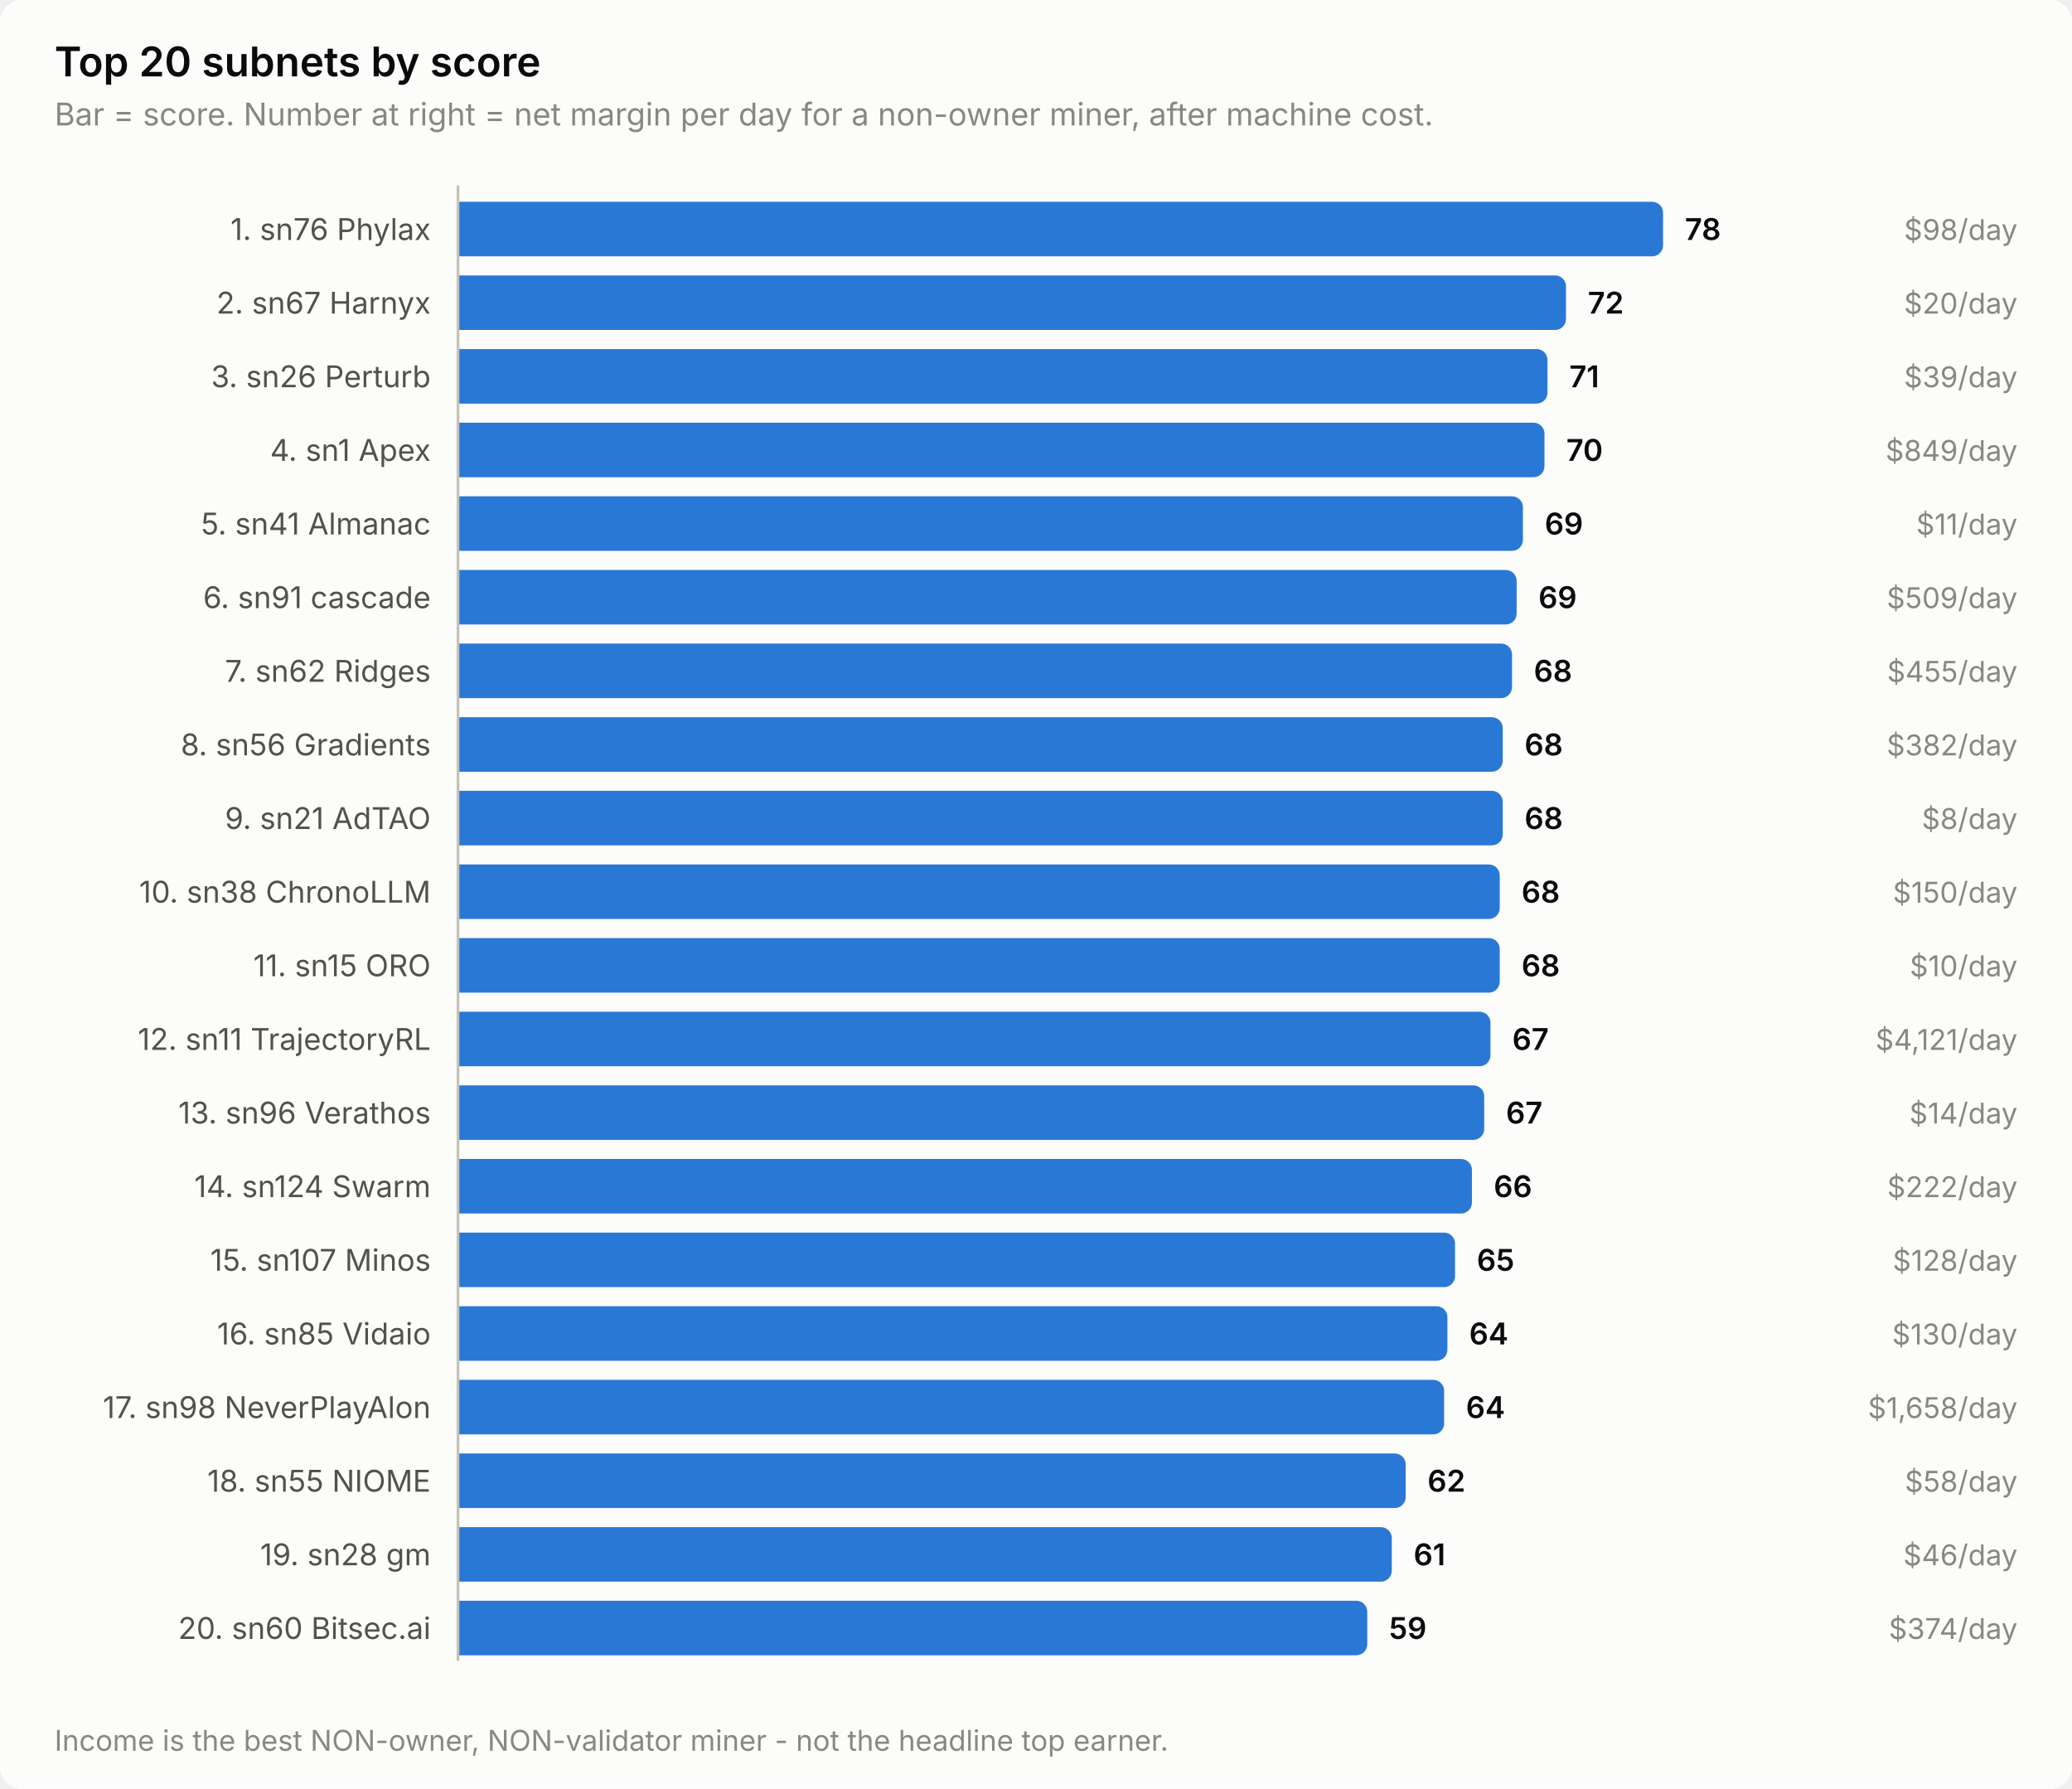
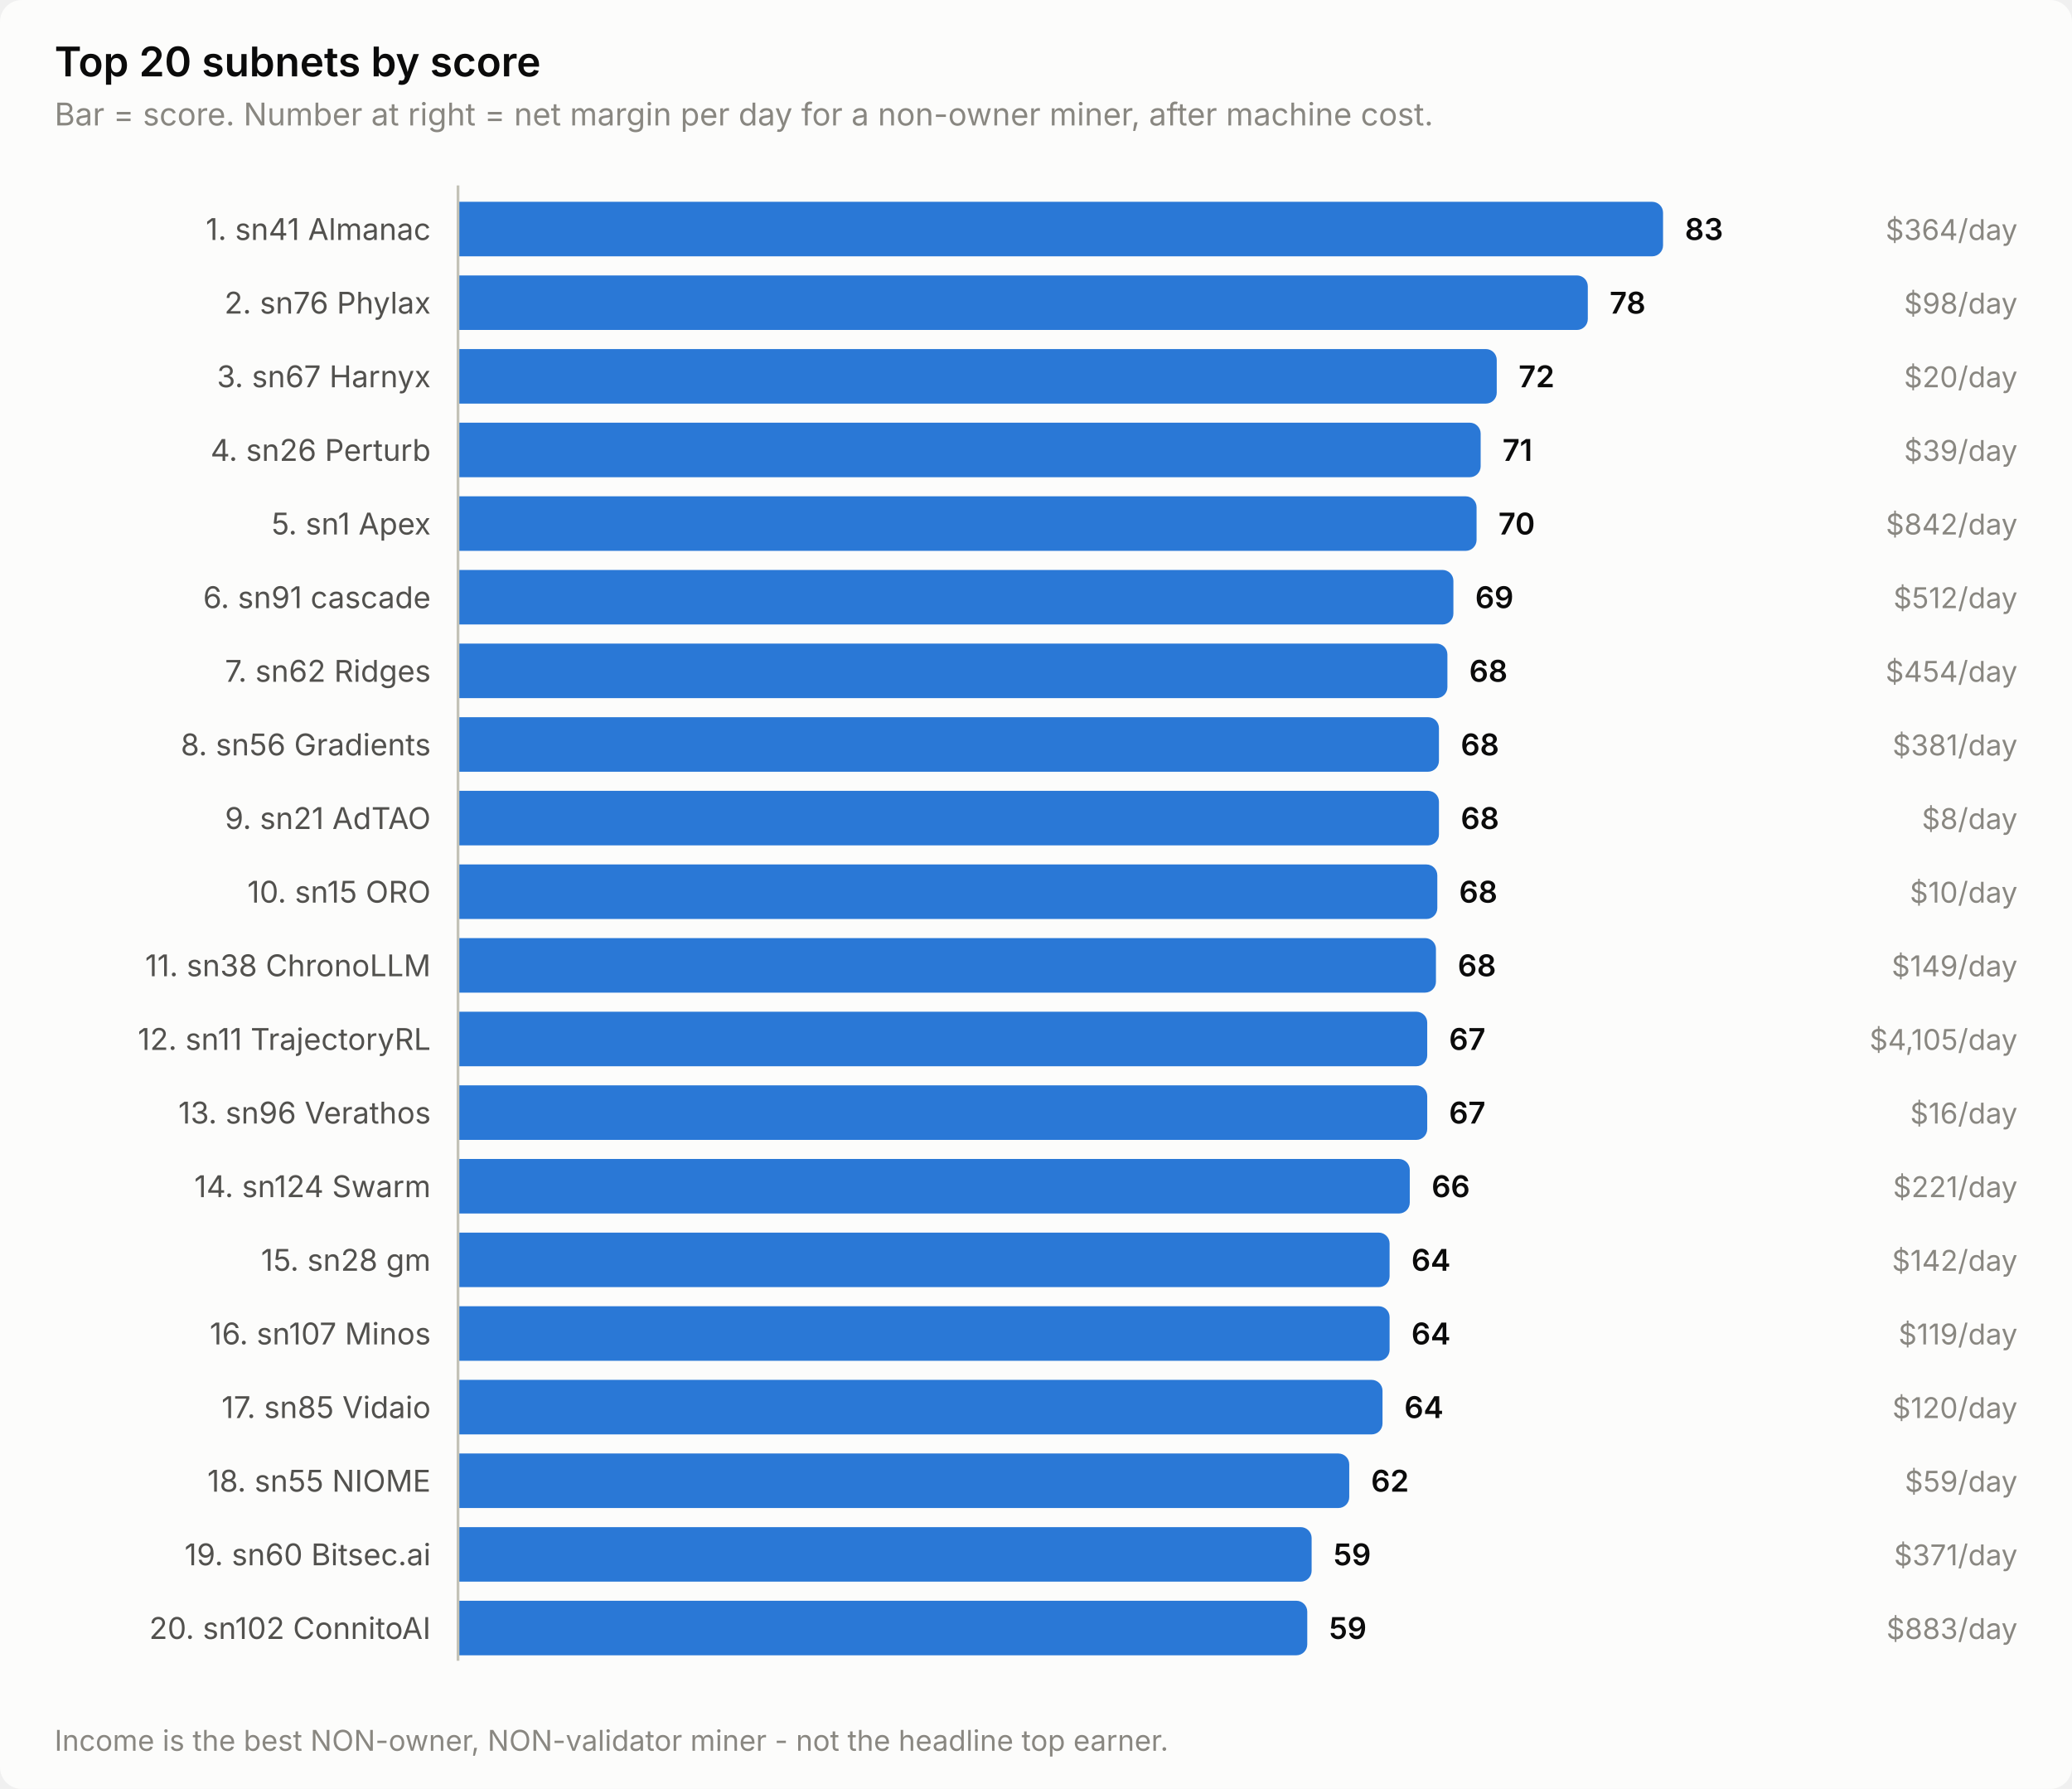
<svg xmlns="http://www.w3.org/2000/svg" width="760" height="656" viewBox="0 0 760 656" role="img" aria-label="Top 20 subnets by score">
  <style>
    text { font-family: system-ui, -apple-system, 'Segoe UI', sans-serif; }
    .t-title { font-size: 15px; font-weight: 600; }
    .t-sub { font-size: 11.5px; }
    .t-lab { font-size: 11px; }
    .t-val { font-size: 11px; font-weight: 600; font-variant-numeric: tabular-nums; }
    .t-tick { font-size: 10.5px; font-variant-numeric: tabular-nums; }

    .surface { fill: #fcfcfb; }
    .ink { fill: #0b0b0b; }
    .ink2 { fill: #52514e; }
    .muted { fill: #898781; }
    .grid { stroke: #e1e0d9; }
    .axis { stroke: #c3c2b7; }
    .accent { fill: #2a78d6; }
    .critical { fill: #d03b3b; }
    .deemph { fill: #d8d7d0; }

    @media (prefers-color-scheme: dark) {
      .surface { fill: #1a1a19; }
      .ink { fill: #ffffff; }
      .ink2 { fill: #c3c2b7; }
      .muted { fill: #898781; }
      .grid { stroke: #2c2c2a; }
      .axis { stroke: #383835; }
      .accent { fill: #3987e5; }
      .deemph { fill: #3a3a37; }
    }
</style>
  <rect class="surface" width="760" height="656" rx="8" />
  <text class="ink t-title" x="20" y="28">Top 20 subnets by score</text>
  <text class="muted t-sub" x="20" y="46">Bar = score. Number at right = net margin per day for a non-owner miner, after machine cost.</text>
-   <text class="ink2 t-lab" x="158" y="88" text-anchor="end">1. sn76 Phylax</text>
+   <text class="ink2 t-lab" x="158" y="88" text-anchor="end">1. sn41 Almanac</text>
  <path class="accent" d="M168.0,74.0 H606.0 a4.0,4.0 0 0 1 4.0,4.0 V90.0 a4.0,4.0 0 0 1 -4.0,4.0 H168.0 Z" />
-   <text class="ink t-val" x="618.0" y="88">78</text>
-   <text class="muted t-tick" x="740" y="88" text-anchor="end">$98/day</text>
-   <text class="ink2 t-lab" x="158" y="115" text-anchor="end">2. sn67 Harnyx</text>
-   <path class="accent" d="M168.0,101.0 H570.4 a4.0,4.0 0 0 1 4.0,4.0 V117.0 a4.0,4.0 0 0 1 -4.0,4.0 H168.0 Z" />
-   <text class="ink t-val" x="582.4" y="115">72</text>
-   <text class="muted t-tick" x="740" y="115" text-anchor="end">$20/day</text>
-   <text class="ink2 t-lab" x="158" y="142" text-anchor="end">3. sn26 Perturb</text>
-   <path class="accent" d="M168.0,128.0 H563.6 a4.0,4.0 0 0 1 4.0,4.0 V144.0 a4.0,4.0 0 0 1 -4.0,4.0 H168.0 Z" />
-   <text class="ink t-val" x="575.6" y="142">71</text>
-   <text class="muted t-tick" x="740" y="142" text-anchor="end">$39/day</text>
-   <text class="ink2 t-lab" x="158" y="169" text-anchor="end">4. sn1 Apex</text>
-   <path class="accent" d="M168.0,155.0 H562.5 a4.0,4.0 0 0 1 4.0,4.0 V171.0 a4.0,4.0 0 0 1 -4.0,4.0 H168.0 Z" />
-   <text class="ink t-val" x="574.5" y="169">70</text>
-   <text class="muted t-tick" x="740" y="169" text-anchor="end">$849/day</text>
-   <text class="ink2 t-lab" x="158" y="196" text-anchor="end">5. sn41 Almanac</text>
-   <path class="accent" d="M168.0,182.0 H554.6 a4.0,4.0 0 0 1 4.0,4.0 V198.0 a4.0,4.0 0 0 1 -4.0,4.0 H168.0 Z" />
-   <text class="ink t-val" x="566.6" y="196">69</text>
-   <text class="muted t-tick" x="740" y="196" text-anchor="end">$11/day</text>
+   <text class="ink t-val" x="618.0" y="88">83</text>
+   <text class="muted t-tick" x="740" y="88" text-anchor="end">$364/day</text>
+   <text class="ink2 t-lab" x="158" y="115" text-anchor="end">2. sn76 Phylax</text>
+   <path class="accent" d="M168.0,101.0 H578.4 a4.0,4.0 0 0 1 4.0,4.0 V117.0 a4.0,4.0 0 0 1 -4.0,4.0 H168.0 Z" />
+   <text class="ink t-val" x="590.4" y="115">78</text>
+   <text class="muted t-tick" x="740" y="115" text-anchor="end">$98/day</text>
+   <text class="ink2 t-lab" x="158" y="142" text-anchor="end">3. sn67 Harnyx</text>
+   <path class="accent" d="M168.0,128.0 H545.0 a4.0,4.0 0 0 1 4.0,4.0 V144.0 a4.0,4.0 0 0 1 -4.0,4.0 H168.0 Z" />
+   <text class="ink t-val" x="557.0" y="142">72</text>
+   <text class="muted t-tick" x="740" y="142" text-anchor="end">$20/day</text>
+   <text class="ink2 t-lab" x="158" y="169" text-anchor="end">4. sn26 Perturb</text>
+   <path class="accent" d="M168.0,155.0 H539.1 a4.0,4.0 0 0 1 4.0,4.0 V171.0 a4.0,4.0 0 0 1 -4.0,4.0 H168.0 Z" />
+   <text class="ink t-val" x="551.1" y="169">71</text>
+   <text class="muted t-tick" x="740" y="169" text-anchor="end">$39/day</text>
+   <text class="ink2 t-lab" x="158" y="196" text-anchor="end">5. sn1 Apex</text>
+   <path class="accent" d="M168.0,182.0 H537.6 a4.0,4.0 0 0 1 4.0,4.0 V198.0 a4.0,4.0 0 0 1 -4.0,4.0 H168.0 Z" />
+   <text class="ink t-val" x="549.6" y="196">70</text>
+   <text class="muted t-tick" x="740" y="196" text-anchor="end">$842/day</text>
  <text class="ink2 t-lab" x="158" y="223" text-anchor="end">6. sn91 cascade</text>
-   <path class="accent" d="M168.0,209.0 H552.3 a4.0,4.0 0 0 1 4.0,4.0 V225.0 a4.0,4.0 0 0 1 -4.0,4.0 H168.0 Z" />
-   <text class="ink t-val" x="564.3" y="223">69</text>
-   <text class="muted t-tick" x="740" y="223" text-anchor="end">$509/day</text>
+   <path class="accent" d="M168.0,209.0 H529.1 a4.0,4.0 0 0 1 4.0,4.0 V225.0 a4.0,4.0 0 0 1 -4.0,4.0 H168.0 Z" />
+   <text class="ink t-val" x="541.1" y="223">69</text>
+   <text class="muted t-tick" x="740" y="223" text-anchor="end">$512/day</text>
  <text class="ink2 t-lab" x="158" y="250" text-anchor="end">7. sn62 Ridges</text>
-   <path class="accent" d="M168.0,236.0 H550.6 a4.0,4.0 0 0 1 4.0,4.0 V252.0 a4.0,4.0 0 0 1 -4.0,4.0 H168.0 Z" />
-   <text class="ink t-val" x="562.6" y="250">68</text>
-   <text class="muted t-tick" x="740" y="250" text-anchor="end">$455/day</text>
+   <path class="accent" d="M168.0,236.0 H526.9 a4.0,4.0 0 0 1 4.0,4.0 V252.0 a4.0,4.0 0 0 1 -4.0,4.0 H168.0 Z" />
+   <text class="ink t-val" x="538.9" y="250">68</text>
+   <text class="muted t-tick" x="740" y="250" text-anchor="end">$454/day</text>
  <text class="ink2 t-lab" x="158" y="277" text-anchor="end">8. sn56 Gradients</text>
-   <path class="accent" d="M168.0,263.0 H547.2 a4.0,4.0 0 0 1 4.0,4.0 V279.0 a4.0,4.0 0 0 1 -4.0,4.0 H168.0 Z" />
-   <text class="ink t-val" x="559.2" y="277">68</text>
-   <text class="muted t-tick" x="740" y="277" text-anchor="end">$382/day</text>
+   <path class="accent" d="M168.0,263.0 H523.8 a4.0,4.0 0 0 1 4.0,4.0 V279.0 a4.0,4.0 0 0 1 -4.0,4.0 H168.0 Z" />
+   <text class="ink t-val" x="535.8" y="277">68</text>
+   <text class="muted t-tick" x="740" y="277" text-anchor="end">$381/day</text>
  <text class="ink2 t-lab" x="158" y="304" text-anchor="end">9. sn21 AdTAO</text>
-   <path class="accent" d="M168.0,290.0 H547.2 a4.0,4.0 0 0 1 4.0,4.0 V306.0 a4.0,4.0 0 0 1 -4.0,4.0 H168.0 Z" />
-   <text class="ink t-val" x="559.2" y="304">68</text>
+   <path class="accent" d="M168.0,290.0 H523.8 a4.0,4.0 0 0 1 4.0,4.0 V306.0 a4.0,4.0 0 0 1 -4.0,4.0 H168.0 Z" />
+   <text class="ink t-val" x="535.8" y="304">68</text>
  <text class="muted t-tick" x="740" y="304" text-anchor="end">$8/day</text>
-   <text class="ink2 t-lab" x="158" y="331" text-anchor="end">10. sn38 ChronoLLM</text>
-   <path class="accent" d="M168.0,317.0 H546.1 a4.0,4.0 0 0 1 4.0,4.0 V333.0 a4.0,4.0 0 0 1 -4.0,4.0 H168.0 Z" />
-   <text class="ink t-val" x="558.1" y="331">68</text>
-   <text class="muted t-tick" x="740" y="331" text-anchor="end">$150/day</text>
-   <text class="ink2 t-lab" x="158" y="358" text-anchor="end">11. sn15 ORO</text>
-   <path class="accent" d="M168.0,344.0 H546.1 a4.0,4.0 0 0 1 4.0,4.0 V360.0 a4.0,4.0 0 0 1 -4.0,4.0 H168.0 Z" />
-   <text class="ink t-val" x="558.1" y="358">68</text>
-   <text class="muted t-tick" x="740" y="358" text-anchor="end">$10/day</text>
+   <text class="ink2 t-lab" x="158" y="331" text-anchor="end">10. sn15 ORO</text>
+   <path class="accent" d="M168.0,317.0 H523.2 a4.0,4.0 0 0 1 4.0,4.0 V333.0 a4.0,4.0 0 0 1 -4.0,4.0 H168.0 Z" />
+   <text class="ink t-val" x="535.2" y="331">68</text>
+   <text class="muted t-tick" x="740" y="331" text-anchor="end">$10/day</text>
+   <text class="ink2 t-lab" x="158" y="358" text-anchor="end">11. sn38 ChronoLLM</text>
+   <path class="accent" d="M168.0,344.0 H522.7 a4.0,4.0 0 0 1 4.0,4.0 V360.0 a4.0,4.0 0 0 1 -4.0,4.0 H168.0 Z" />
+   <text class="ink t-val" x="534.7" y="358">68</text>
+   <text class="muted t-tick" x="740" y="358" text-anchor="end">$149/day</text>
  <text class="ink2 t-lab" x="158" y="385" text-anchor="end">12. sn11 TrajectoryRL</text>
-   <path class="accent" d="M168.0,371.0 H542.7 a4.0,4.0 0 0 1 4.0,4.0 V387.0 a4.0,4.0 0 0 1 -4.0,4.0 H168.0 Z" />
-   <text class="ink t-val" x="554.7" y="385">67</text>
-   <text class="muted t-tick" x="740" y="385" text-anchor="end">$4,121/day</text>
+   <path class="accent" d="M168.0,371.0 H519.5 a4.0,4.0 0 0 1 4.0,4.0 V387.0 a4.0,4.0 0 0 1 -4.0,4.0 H168.0 Z" />
+   <text class="ink t-val" x="531.5" y="385">67</text>
+   <text class="muted t-tick" x="740" y="385" text-anchor="end">$4,105/day</text>
  <text class="ink2 t-lab" x="158" y="412" text-anchor="end">13. sn96 Verathos</text>
-   <path class="accent" d="M168.0,398.0 H540.4 a4.0,4.0 0 0 1 4.0,4.0 V414.0 a4.0,4.0 0 0 1 -4.0,4.0 H168.0 Z" />
-   <text class="ink t-val" x="552.4" y="412">67</text>
-   <text class="muted t-tick" x="740" y="412" text-anchor="end">$14/day</text>
+   <path class="accent" d="M168.0,398.0 H519.5 a4.0,4.0 0 0 1 4.0,4.0 V414.0 a4.0,4.0 0 0 1 -4.0,4.0 H168.0 Z" />
+   <text class="ink t-val" x="531.5" y="412">67</text>
+   <text class="muted t-tick" x="740" y="412" text-anchor="end">$16/day</text>
  <text class="ink2 t-lab" x="158" y="439" text-anchor="end">14. sn124 Swarm</text>
-   <path class="accent" d="M168.0,425.0 H535.9 a4.0,4.0 0 0 1 4.0,4.0 V441.0 a4.0,4.0 0 0 1 -4.0,4.0 H168.0 Z" />
-   <text class="ink t-val" x="547.9" y="439">66</text>
-   <text class="muted t-tick" x="740" y="439" text-anchor="end">$222/day</text>
-   <text class="ink2 t-lab" x="158" y="466" text-anchor="end">15. sn107 Minos</text>
-   <path class="accent" d="M168.0,452.0 H529.7 a4.0,4.0 0 0 1 4.0,4.0 V468.0 a4.0,4.0 0 0 1 -4.0,4.0 H168.0 Z" />
-   <text class="ink t-val" x="541.7" y="466">65</text>
-   <text class="muted t-tick" x="740" y="466" text-anchor="end">$128/day</text>
-   <text class="ink2 t-lab" x="158" y="493" text-anchor="end">16. sn85 Vidaio</text>
-   <path class="accent" d="M168.0,479.0 H526.9 a4.0,4.0 0 0 1 4.0,4.0 V495.0 a4.0,4.0 0 0 1 -4.0,4.0 H168.0 Z" />
-   <text class="ink t-val" x="538.9" y="493">64</text>
-   <text class="muted t-tick" x="740" y="493" text-anchor="end">$130/day</text>
-   <text class="ink2 t-lab" x="158" y="520" text-anchor="end">17. sn98 NeverPlayAlon</text>
-   <path class="accent" d="M168.0,506.0 H525.7 a4.0,4.0 0 0 1 4.0,4.0 V522.0 a4.0,4.0 0 0 1 -4.0,4.0 H168.0 Z" />
-   <text class="ink t-val" x="537.7" y="520">64</text>
-   <text class="muted t-tick" x="740" y="520" text-anchor="end">$1,658/day</text>
+   <path class="accent" d="M168.0,425.0 H513.1 a4.0,4.0 0 0 1 4.0,4.0 V441.0 a4.0,4.0 0 0 1 -4.0,4.0 H168.0 Z" />
+   <text class="ink t-val" x="525.1" y="439">66</text>
+   <text class="muted t-tick" x="740" y="439" text-anchor="end">$221/day</text>
+   <text class="ink2 t-lab" x="158" y="466" text-anchor="end">15. sn28 gm</text>
+   <path class="accent" d="M168.0,452.0 H505.7 a4.0,4.0 0 0 1 4.0,4.0 V468.0 a4.0,4.0 0 0 1 -4.0,4.0 H168.0 Z" />
+   <text class="ink t-val" x="517.7" y="466">64</text>
+   <text class="muted t-tick" x="740" y="466" text-anchor="end">$142/day</text>
+   <text class="ink2 t-lab" x="158" y="493" text-anchor="end">16. sn107 Minos</text>
+   <path class="accent" d="M168.0,479.0 H505.7 a4.0,4.0 0 0 1 4.0,4.0 V495.0 a4.0,4.0 0 0 1 -4.0,4.0 H168.0 Z" />
+   <text class="ink t-val" x="517.7" y="493">64</text>
+   <text class="muted t-tick" x="740" y="493" text-anchor="end">$119/day</text>
+   <text class="ink2 t-lab" x="158" y="520" text-anchor="end">17. sn85 Vidaio</text>
+   <path class="accent" d="M168.0,506.0 H503.1 a4.0,4.0 0 0 1 4.0,4.0 V522.0 a4.0,4.0 0 0 1 -4.0,4.0 H168.0 Z" />
+   <text class="ink t-val" x="515.1" y="520">64</text>
+   <text class="muted t-tick" x="740" y="520" text-anchor="end">$120/day</text>
  <text class="ink2 t-lab" x="158" y="547" text-anchor="end">18. sn55 NIOME</text>
-   <path class="accent" d="M168.0,533.0 H511.6 a4.0,4.0 0 0 1 4.0,4.0 V549.0 a4.0,4.0 0 0 1 -4.0,4.0 H168.0 Z" />
-   <text class="ink t-val" x="523.6" y="547">62</text>
-   <text class="muted t-tick" x="740" y="547" text-anchor="end">$58/day</text>
-   <text class="ink2 t-lab" x="158" y="574" text-anchor="end">19. sn28 gm</text>
-   <path class="accent" d="M168.0,560.0 H506.5 a4.0,4.0 0 0 1 4.0,4.0 V576.0 a4.0,4.0 0 0 1 -4.0,4.0 H168.0 Z" />
-   <text class="ink t-val" x="518.5" y="574">61</text>
-   <text class="muted t-tick" x="740" y="574" text-anchor="end">$46/day</text>
-   <text class="ink2 t-lab" x="158" y="601" text-anchor="end">20. sn60 Bitsec.ai</text>
-   <path class="accent" d="M168.0,587.0 H497.5 a4.0,4.0 0 0 1 4.0,4.0 V603.0 a4.0,4.0 0 0 1 -4.0,4.0 H168.0 Z" />
-   <text class="ink t-val" x="509.5" y="601">59</text>
-   <text class="muted t-tick" x="740" y="601" text-anchor="end">$374/day</text>
+   <path class="accent" d="M168.0,533.0 H490.9 a4.0,4.0 0 0 1 4.0,4.0 V549.0 a4.0,4.0 0 0 1 -4.0,4.0 H168.0 Z" />
+   <text class="ink t-val" x="502.9" y="547">62</text>
+   <text class="muted t-tick" x="740" y="547" text-anchor="end">$59/day</text>
+   <text class="ink2 t-lab" x="158" y="574" text-anchor="end">19. sn60 Bitsec.ai</text>
+   <path class="accent" d="M168.0,560.0 H477.1 a4.0,4.0 0 0 1 4.0,4.0 V576.0 a4.0,4.0 0 0 1 -4.0,4.0 H168.0 Z" />
+   <text class="ink t-val" x="489.1" y="574">59</text>
+   <text class="muted t-tick" x="740" y="574" text-anchor="end">$371/day</text>
+   <text class="ink2 t-lab" x="158" y="601" text-anchor="end">20. sn102 ConnitoAI</text>
+   <path class="accent" d="M168.0,587.0 H475.5 a4.0,4.0 0 0 1 4.0,4.0 V603.0 a4.0,4.0 0 0 1 -4.0,4.0 H168.0 Z" />
+   <text class="ink t-val" x="487.5" y="601">59</text>
+   <text class="muted t-tick" x="740" y="601" text-anchor="end">$883/day</text>
  <line class="axis" x1="168" y1="68" x2="168" y2="609" stroke-width="1" />
  <text class="muted t-tick" x="20" y="642">Income is the best NON-owner, NON-validator miner - not the headline top earner.</text>
</svg>
